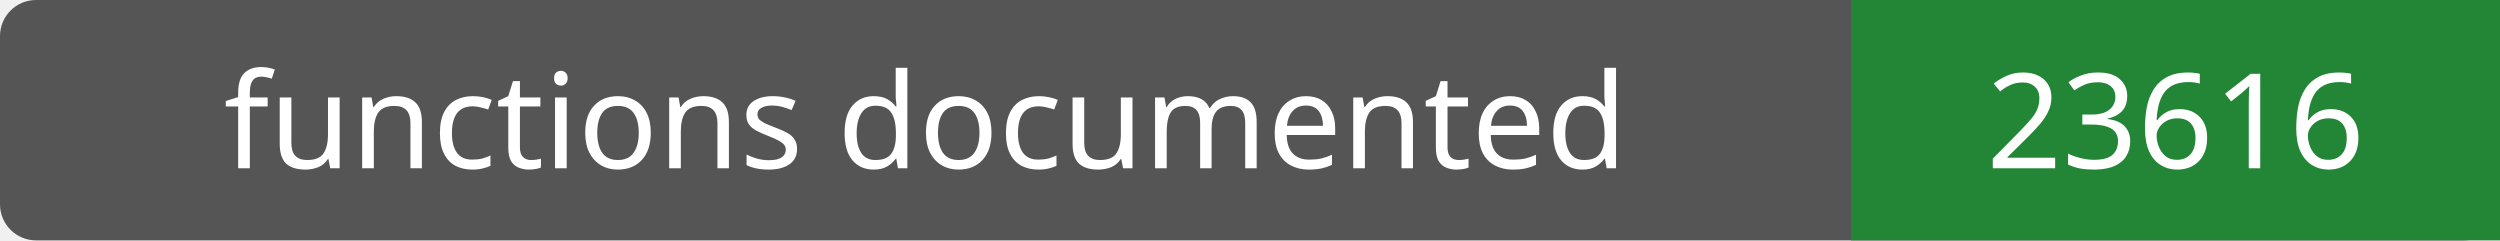
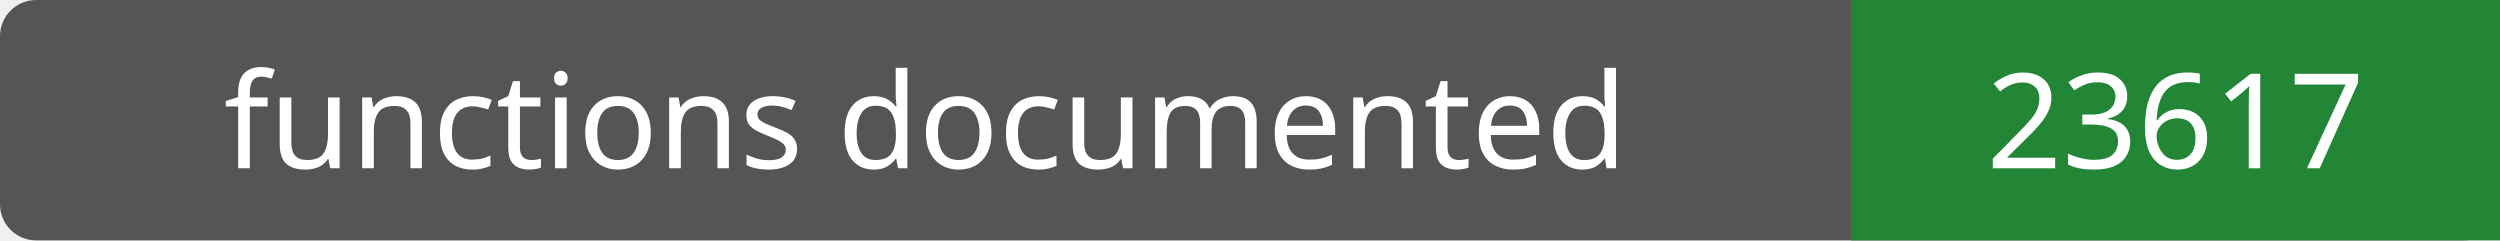
- <svg xmlns="http://www.w3.org/2000/svg" width="208" height="20" role="img" aria-label="functions documented: 23616">
+ <svg xmlns="http://www.w3.org/2000/svg" width="208" height="20" role="img" aria-label="functions documented: 23617">
  <rect width="208" height="20" rx="3" fill="#555" />
  <path fill="#238636" d="M154 0h54v20H154z" />
  <g fill="#fff" text-anchor="middle" font-family="Verdana,sans-serif" font-size="11">
    <text x="77.0" y="14">functions documented</text>
-     <text x="181.0" y="14">23616</text>
+     <text x="181.0" y="14">23617</text>
  </g>
</svg>
